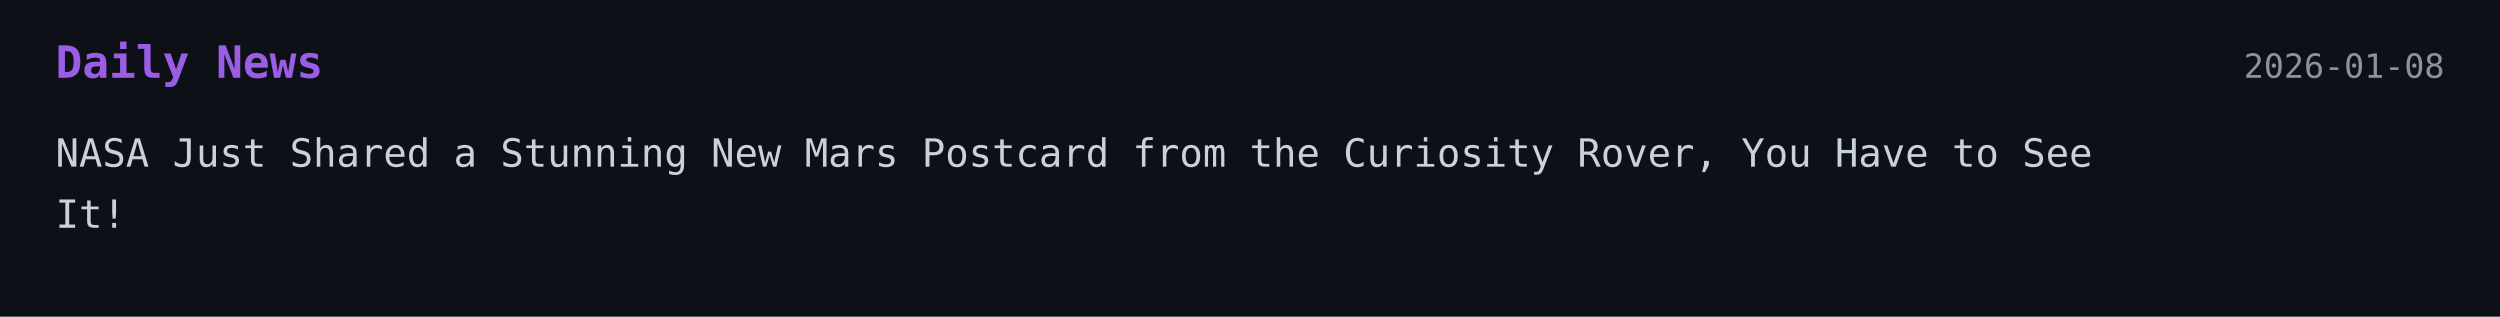
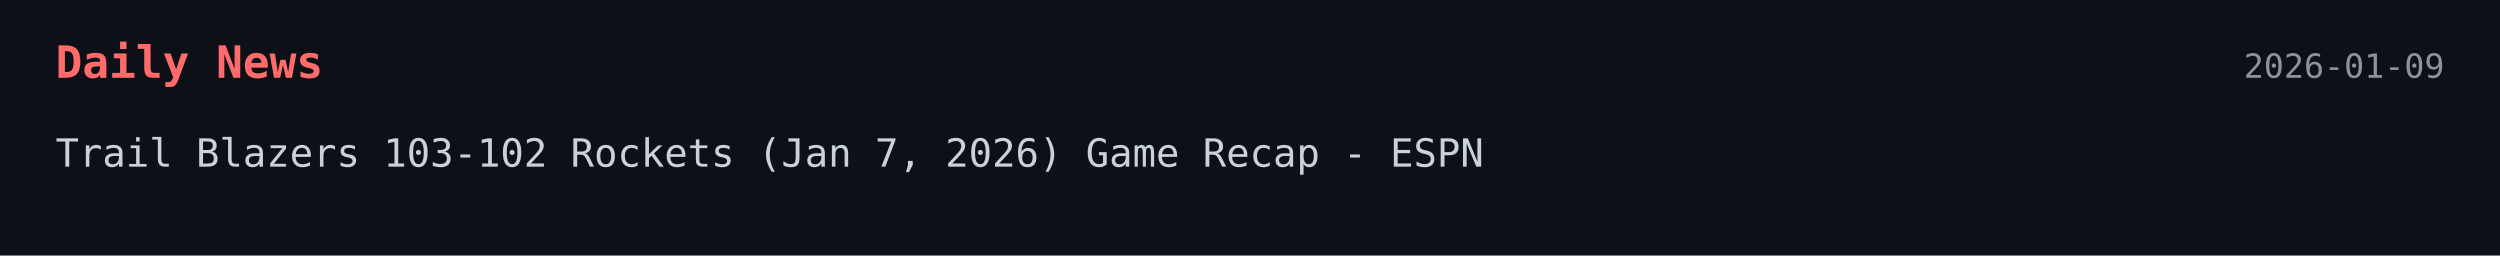
- <svg xmlns="http://www.w3.org/2000/svg" width="900" height="114">
+ <svg xmlns="http://www.w3.org/2000/svg" width="900" height="92">
  <style>
    .bg { fill: #0d1117; }
-     .title { font: 700 16px monospace; fill: #9b5de5; }
+     .title { font: 700 16px monospace; fill: #ff6b6b; }
    .text { font: 14px monospace; fill: #c9d1d9; }
    .date { font: 12px monospace; fill: #8b949e; }
  </style>
-   <a href="https://dailygalaxy.com/2026/01/nasa-new-mars-postcard-curiosity-rover/" target="_blank" rel="noopener noreferrer">
+   <a href="https://www.espn.com/nba/recap?gameId\\u003d401810382" target="_blank" rel="noopener noreferrer">
    <rect width="100%" height="100%" class="bg" />
    <text x="20" y="28" class="title">Daily News</text>
-     <text x="880" y="28" text-anchor="end" class="date">2026-01-08</text>
-     <text x="20" y="60" class="text">NASA Just Shared a Stunning New Mars Postcard from the Curiosity Rover, You Have to See</text>
-     <text x="20" y="82" class="text">It!</text>
+     <text x="880" y="28" text-anchor="end" class="date">2026-01-09</text>
+     <text x="20" y="60" class="text">Trail Blazers 103-102 Rockets (Jan 7, 2026) Game Recap - ESPN</text>
  </a>
</svg>
